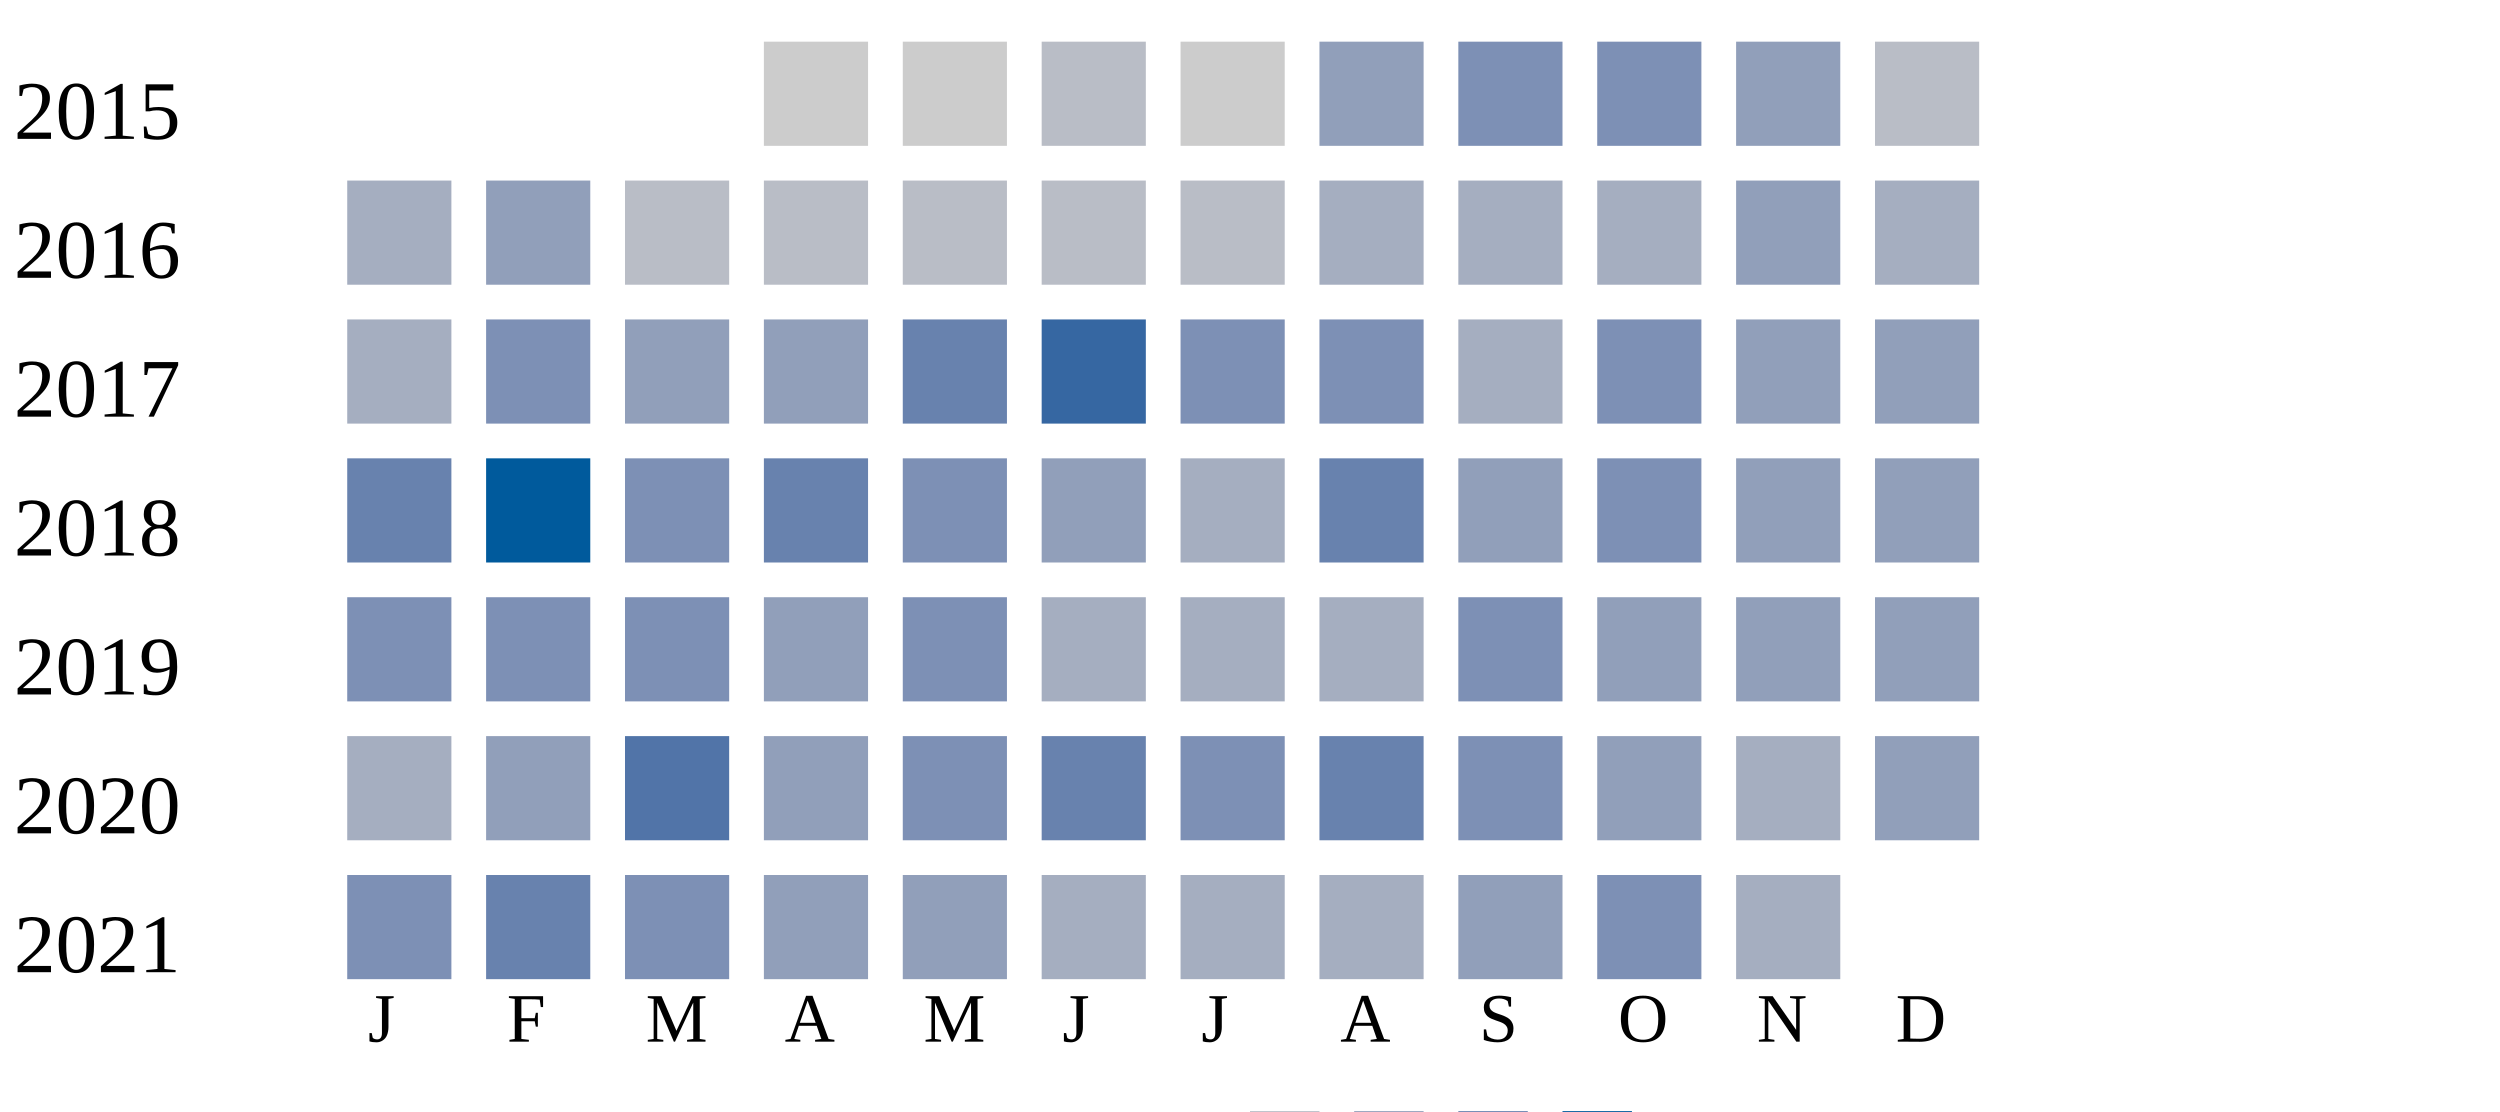
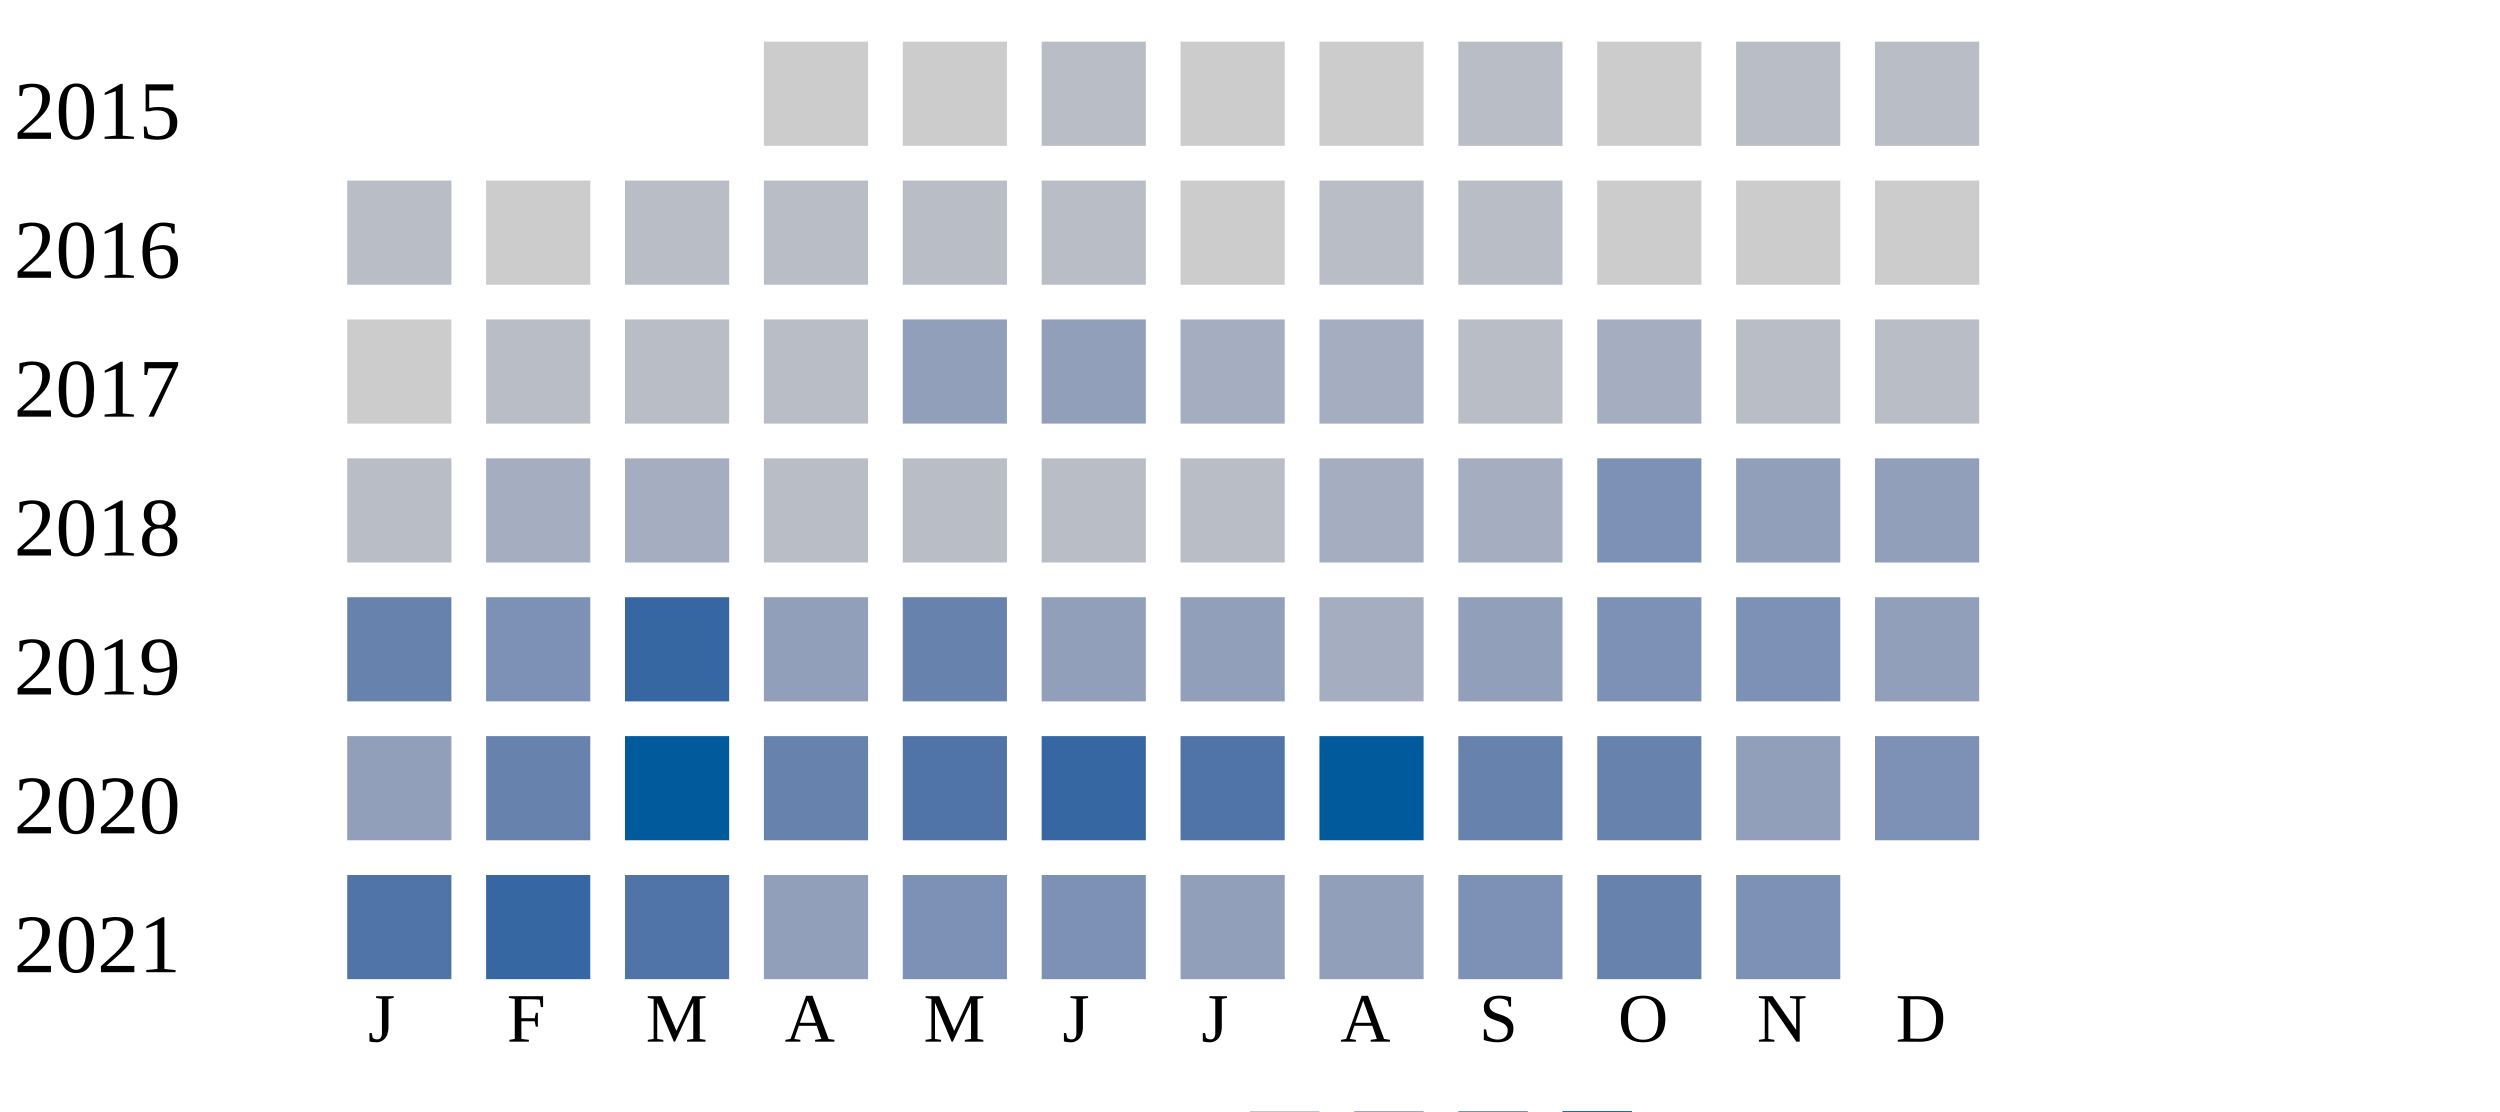
<svg xmlns="http://www.w3.org/2000/svg" width="360" height="160">
  <g transform="translate(0 0)">
    <text x="2" y="20">2015</text>
    <rect x="110" y="6" width="15" height="15" fill="#cccccc" />
    <rect x="130" y="6" width="15" height="15" fill="#cccccc" />
    <rect x="150" y="6" width="15" height="15" fill="#b9bdc6" />
    <rect x="170" y="6" width="15" height="15" fill="#cccccc" />
-     <rect x="190" y="6" width="15" height="15" fill="#919fba" />
-     <rect x="210" y="6" width="15" height="15" fill="#7d90b5" />
-     <rect x="230" y="6" width="15" height="15" fill="#7d90b5" />
-     <rect x="250" y="6" width="15" height="15" fill="#919fba" />
+     <rect x="190" y="6" width="15" height="15" fill="#cccccc" />
+     <rect x="210" y="6" width="15" height="15" fill="#b9bdc6" />
+     <rect x="230" y="6" width="15" height="15" fill="#cccccc" />
+     <rect x="250" y="6" width="15" height="15" fill="#b9bdc6" />
    <rect x="270" y="6" width="15" height="15" fill="#b9bdc6" />
  </g>
  <g transform="translate(0 20)">
    <text x="2" y="20">2016</text>
-     <rect x="50" y="6" width="15" height="15" fill="#a5aec0" />
-     <rect x="70" y="6" width="15" height="15" fill="#919fba" />
+     <rect x="50" y="6" width="15" height="15" fill="#b9bdc6" />
+     <rect x="70" y="6" width="15" height="15" fill="#cccccc" />
    <rect x="90" y="6" width="15" height="15" fill="#b9bdc6" />
+     <rect x="110" y="6" width="15" height="15" fill="#b9bdc6" />
+     <rect x="130" y="6" width="15" height="15" fill="#b9bdc6" />
+     <rect x="150" y="6" width="15" height="15" fill="#b9bdc6" />
+     <rect x="170" y="6" width="15" height="15" fill="#cccccc" />
+     <rect x="190" y="6" width="15" height="15" fill="#b9bdc6" />
+     <rect x="210" y="6" width="15" height="15" fill="#b9bdc6" />
+     <rect x="230" y="6" width="15" height="15" fill="#cccccc" />
+     <rect x="250" y="6" width="15" height="15" fill="#cccccc" />
+     <rect x="270" y="6" width="15" height="15" fill="#cccccc" />
+   </g>
+   <g transform="translate(0 40)">
+     <text x="2" y="20">2017</text>
+     <rect x="50" y="6" width="15" height="15" fill="#cccccc" />
+     <rect x="70" y="6" width="15" height="15" fill="#b9bdc6" />
+     <rect x="90" y="6" width="15" height="15" fill="#b9bdc6" />
+     <rect x="110" y="6" width="15" height="15" fill="#b9bdc6" />
+     <rect x="130" y="6" width="15" height="15" fill="#919fba" />
+     <rect x="150" y="6" width="15" height="15" fill="#919fba" />
+     <rect x="170" y="6" width="15" height="15" fill="#a5aec0" />
+     <rect x="190" y="6" width="15" height="15" fill="#a5aec0" />
+     <rect x="210" y="6" width="15" height="15" fill="#b9bdc6" />
+     <rect x="230" y="6" width="15" height="15" fill="#a5aec0" />
+     <rect x="250" y="6" width="15" height="15" fill="#b9bdc6" />
+     <rect x="270" y="6" width="15" height="15" fill="#b9bdc6" />
+   </g>
+   <g transform="translate(0 60)">
+     <text x="2" y="20">2018</text>
+     <rect x="50" y="6" width="15" height="15" fill="#b9bdc6" />
+     <rect x="70" y="6" width="15" height="15" fill="#a5aec0" />
+     <rect x="90" y="6" width="15" height="15" fill="#a5aec0" />
    <rect x="110" y="6" width="15" height="15" fill="#b9bdc6" />
    <rect x="130" y="6" width="15" height="15" fill="#b9bdc6" />
    <rect x="150" y="6" width="15" height="15" fill="#b9bdc6" />
    <rect x="170" y="6" width="15" height="15" fill="#b9bdc6" />
    <rect x="190" y="6" width="15" height="15" fill="#a5aec0" />
    <rect x="210" y="6" width="15" height="15" fill="#a5aec0" />
-     <rect x="230" y="6" width="15" height="15" fill="#a5aec0" />
-     <rect x="250" y="6" width="15" height="15" fill="#919fba" />
-     <rect x="270" y="6" width="15" height="15" fill="#a5aec0" />
-   </g>
-   <g transform="translate(0 40)">
-     <text x="2" y="20">2017</text>
-     <rect x="50" y="6" width="15" height="15" fill="#a5aec0" />
-     <rect x="70" y="6" width="15" height="15" fill="#7d90b5" />
-     <rect x="90" y="6" width="15" height="15" fill="#919fba" />
-     <rect x="110" y="6" width="15" height="15" fill="#919fba" />
-     <rect x="130" y="6" width="15" height="15" fill="#6882ae" />
-     <rect x="150" y="6" width="15" height="15" fill="#3667a2" />
-     <rect x="170" y="6" width="15" height="15" fill="#7d90b5" />
-     <rect x="190" y="6" width="15" height="15" fill="#7d90b5" />
-     <rect x="210" y="6" width="15" height="15" fill="#a5aec0" />
-     <rect x="230" y="6" width="15" height="15" fill="#7d90b5" />
-     <rect x="250" y="6" width="15" height="15" fill="#919fba" />
-     <rect x="270" y="6" width="15" height="15" fill="#919fba" />
-   </g>
-   <g transform="translate(0 60)">
-     <text x="2" y="20">2018</text>
-     <rect x="50" y="6" width="15" height="15" fill="#6882ae" />
-     <rect x="70" y="6" width="15" height="15" fill="#005a9c" />
-     <rect x="90" y="6" width="15" height="15" fill="#7d90b5" />
-     <rect x="110" y="6" width="15" height="15" fill="#6882ae" />
-     <rect x="130" y="6" width="15" height="15" fill="#7d90b5" />
-     <rect x="150" y="6" width="15" height="15" fill="#919fba" />
-     <rect x="170" y="6" width="15" height="15" fill="#a5aec0" />
-     <rect x="190" y="6" width="15" height="15" fill="#6882ae" />
-     <rect x="210" y="6" width="15" height="15" fill="#919fba" />
    <rect x="230" y="6" width="15" height="15" fill="#7d90b5" />
    <rect x="250" y="6" width="15" height="15" fill="#919fba" />
    <rect x="270" y="6" width="15" height="15" fill="#919fba" />
  </g>
  <g transform="translate(0 80)">
    <text x="2" y="20">2019</text>
-     <rect x="50" y="6" width="15" height="15" fill="#7d90b5" />
+     <rect x="50" y="6" width="15" height="15" fill="#6882ae" />
    <rect x="70" y="6" width="15" height="15" fill="#7d90b5" />
-     <rect x="90" y="6" width="15" height="15" fill="#7d90b5" />
+     <rect x="90" y="6" width="15" height="15" fill="#3667a2" />
    <rect x="110" y="6" width="15" height="15" fill="#919fba" />
-     <rect x="130" y="6" width="15" height="15" fill="#7d90b5" />
-     <rect x="150" y="6" width="15" height="15" fill="#a5aec0" />
-     <rect x="170" y="6" width="15" height="15" fill="#a5aec0" />
+     <rect x="130" y="6" width="15" height="15" fill="#6882ae" />
+     <rect x="150" y="6" width="15" height="15" fill="#919fba" />
+     <rect x="170" y="6" width="15" height="15" fill="#919fba" />
    <rect x="190" y="6" width="15" height="15" fill="#a5aec0" />
-     <rect x="210" y="6" width="15" height="15" fill="#7d90b5" />
-     <rect x="230" y="6" width="15" height="15" fill="#919fba" />
-     <rect x="250" y="6" width="15" height="15" fill="#919fba" />
+     <rect x="210" y="6" width="15" height="15" fill="#919fba" />
+     <rect x="230" y="6" width="15" height="15" fill="#7d90b5" />
+     <rect x="250" y="6" width="15" height="15" fill="#7d90b5" />
    <rect x="270" y="6" width="15" height="15" fill="#919fba" />
  </g>
  <g transform="translate(0 100)">
    <text x="2" y="20">2020</text>
-     <rect x="50" y="6" width="15" height="15" fill="#a5aec0" />
-     <rect x="70" y="6" width="15" height="15" fill="#919fba" />
+     <rect x="50" y="6" width="15" height="15" fill="#919fba" />
+     <rect x="70" y="6" width="15" height="15" fill="#6882ae" />
+     <rect x="90" y="6" width="15" height="15" fill="#005a9c" />
+     <rect x="110" y="6" width="15" height="15" fill="#6882ae" />
+     <rect x="130" y="6" width="15" height="15" fill="#5174a8" />
+     <rect x="150" y="6" width="15" height="15" fill="#3667a2" />
+     <rect x="170" y="6" width="15" height="15" fill="#5174a8" />
+     <rect x="190" y="6" width="15" height="15" fill="#005a9c" />
+     <rect x="210" y="6" width="15" height="15" fill="#6882ae" />
+     <rect x="230" y="6" width="15" height="15" fill="#6882ae" />
+     <rect x="250" y="6" width="15" height="15" fill="#919fba" />
+     <rect x="270" y="6" width="15" height="15" fill="#7d90b5" />
+   </g>
+   <g transform="translate(0 120)">
+     <text x="2" y="20">2021</text>
+     <rect x="50" y="6" width="15" height="15" fill="#5174a8" />
+     <rect x="70" y="6" width="15" height="15" fill="#3667a2" />
    <rect x="90" y="6" width="15" height="15" fill="#5174a8" />
    <rect x="110" y="6" width="15" height="15" fill="#919fba" />
    <rect x="130" y="6" width="15" height="15" fill="#7d90b5" />
-     <rect x="150" y="6" width="15" height="15" fill="#6882ae" />
-     <rect x="170" y="6" width="15" height="15" fill="#7d90b5" />
-     <rect x="190" y="6" width="15" height="15" fill="#6882ae" />
+     <rect x="150" y="6" width="15" height="15" fill="#7d90b5" />
+     <rect x="170" y="6" width="15" height="15" fill="#919fba" />
+     <rect x="190" y="6" width="15" height="15" fill="#919fba" />
    <rect x="210" y="6" width="15" height="15" fill="#7d90b5" />
-     <rect x="230" y="6" width="15" height="15" fill="#919fba" />
-     <rect x="250" y="6" width="15" height="15" fill="#a5aec0" />
-     <rect x="270" y="6" width="15" height="15" fill="#919fba" />
-   </g>
-   <g transform="translate(0 120)">
-     <text x="2" y="20">2021</text>
-     <rect x="50" y="6" width="15" height="15" fill="#7d90b5" />
-     <rect x="70" y="6" width="15" height="15" fill="#6882ae" />
-     <rect x="90" y="6" width="15" height="15" fill="#7d90b5" />
-     <rect x="110" y="6" width="15" height="15" fill="#919fba" />
-     <rect x="130" y="6" width="15" height="15" fill="#919fba" />
-     <rect x="150" y="6" width="15" height="15" fill="#a5aec0" />
-     <rect x="170" y="6" width="15" height="15" fill="#a5aec0" />
-     <rect x="190" y="6" width="15" height="15" fill="#a5aec0" />
-     <rect x="210" y="6" width="15" height="15" fill="#919fba" />
-     <rect x="230" y="6" width="15" height="15" fill="#7d90b5" />
-     <rect x="250" y="6" width="15" height="15" fill="#a5aec0" />
+     <rect x="230" y="6" width="15" height="15" fill="#6882ae" />
+     <rect x="250" y="6" width="15" height="15" fill="#7d90b5" />
  </g>
  <text style="font-size: 10px; text-align: center" x="53" y="150">J</text>
  <text style="font-size: 10px; text-align: center" x="73" y="150">F</text>
  <text style="font-size: 10px; text-align: center" x="93" y="150">M</text>
  <text style="font-size: 10px; text-align: center" x="113" y="150">A</text>
  <text style="font-size: 10px; text-align: center" x="133" y="150">M</text>
  <text style="font-size: 10px; text-align: center" x="153" y="150">J</text>
  <text style="font-size: 10px; text-align: center" x="173" y="150">J</text>
  <text style="font-size: 10px; text-align: center" x="193" y="150">A</text>
  <text style="font-size: 10px; text-align: center" x="213" y="150">S</text>
  <text style="font-size: 10px; text-align: center" x="233" y="150">O</text>
  <text style="font-size: 10px; text-align: center" x="253" y="150">N</text>
  <text style="font-size: 10px; text-align: center" x="273" y="150">D</text>
  <text style="font-size: 10px;" x="155" y="169">Less</text>
  <rect fill="#b9bdc6" width="10" height="10" x="180" y="160" />
  <rect fill="#919fba" width="10" height="10" x="195" y="160" />
  <rect fill="#6882ae" width="10" height="10" x="210" y="160" />
  <rect fill="#005a9c" width="10" height="10" x="225" y="160" />
  <text x="240" y="169" style="font-size: 10px;">More</text>
</svg>
